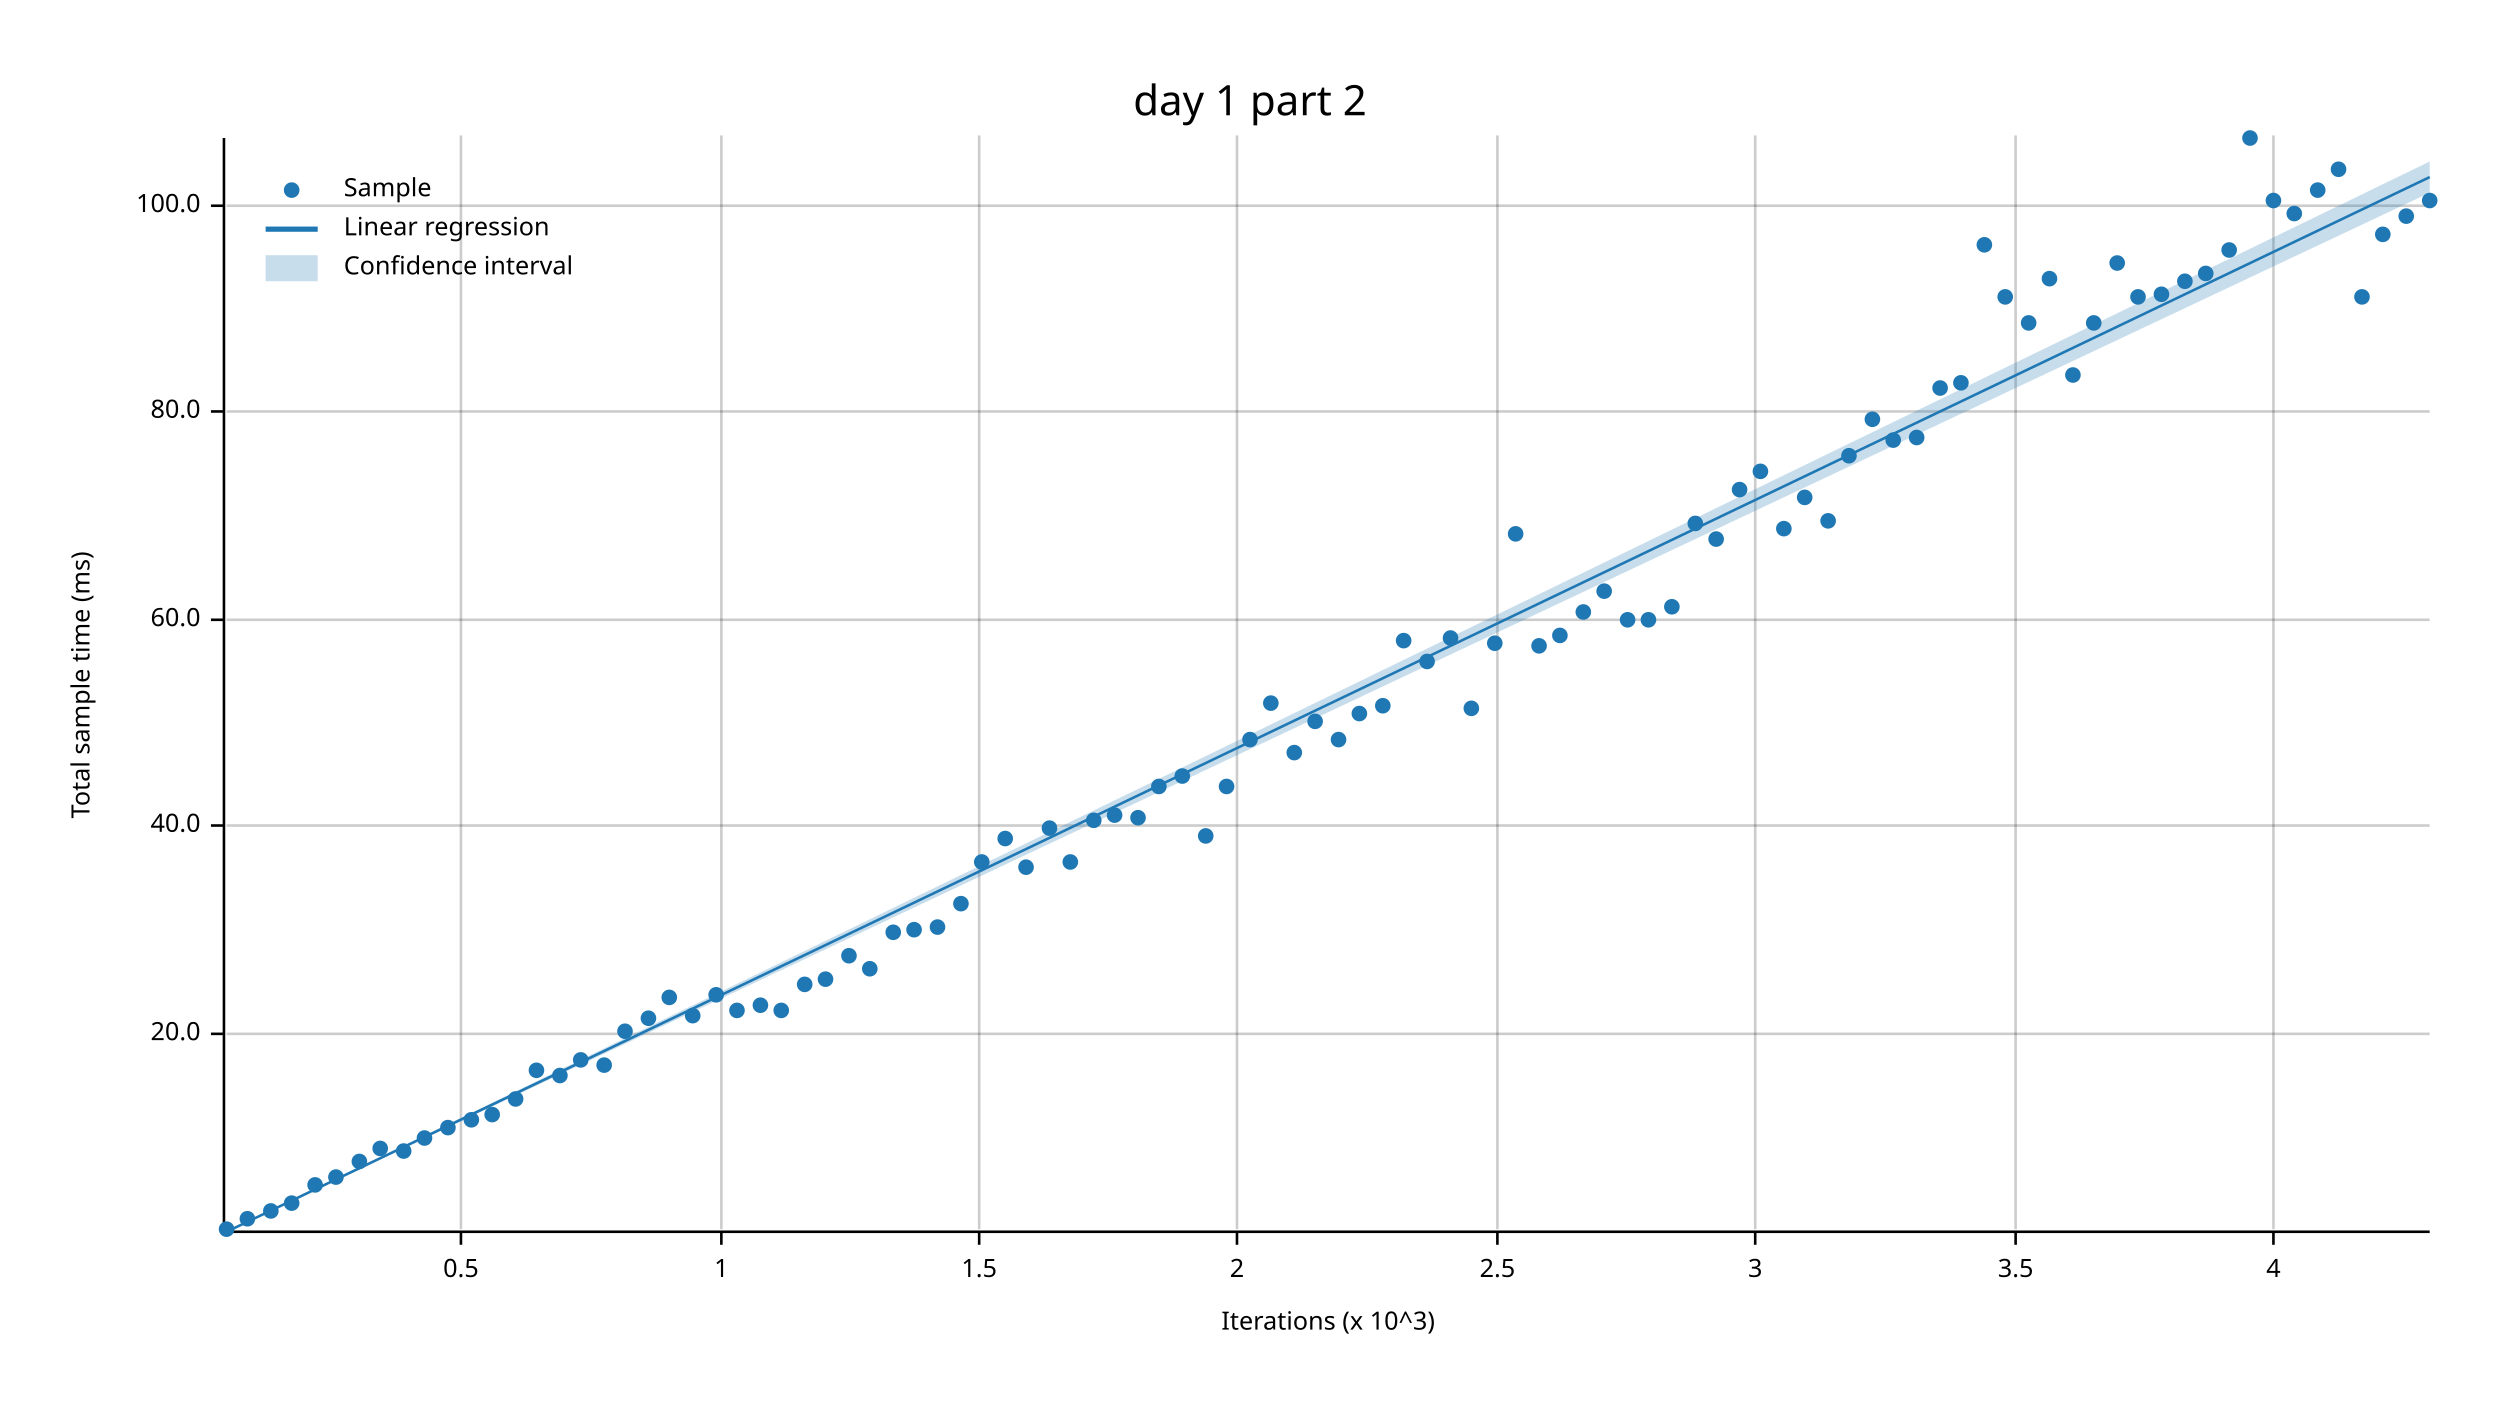
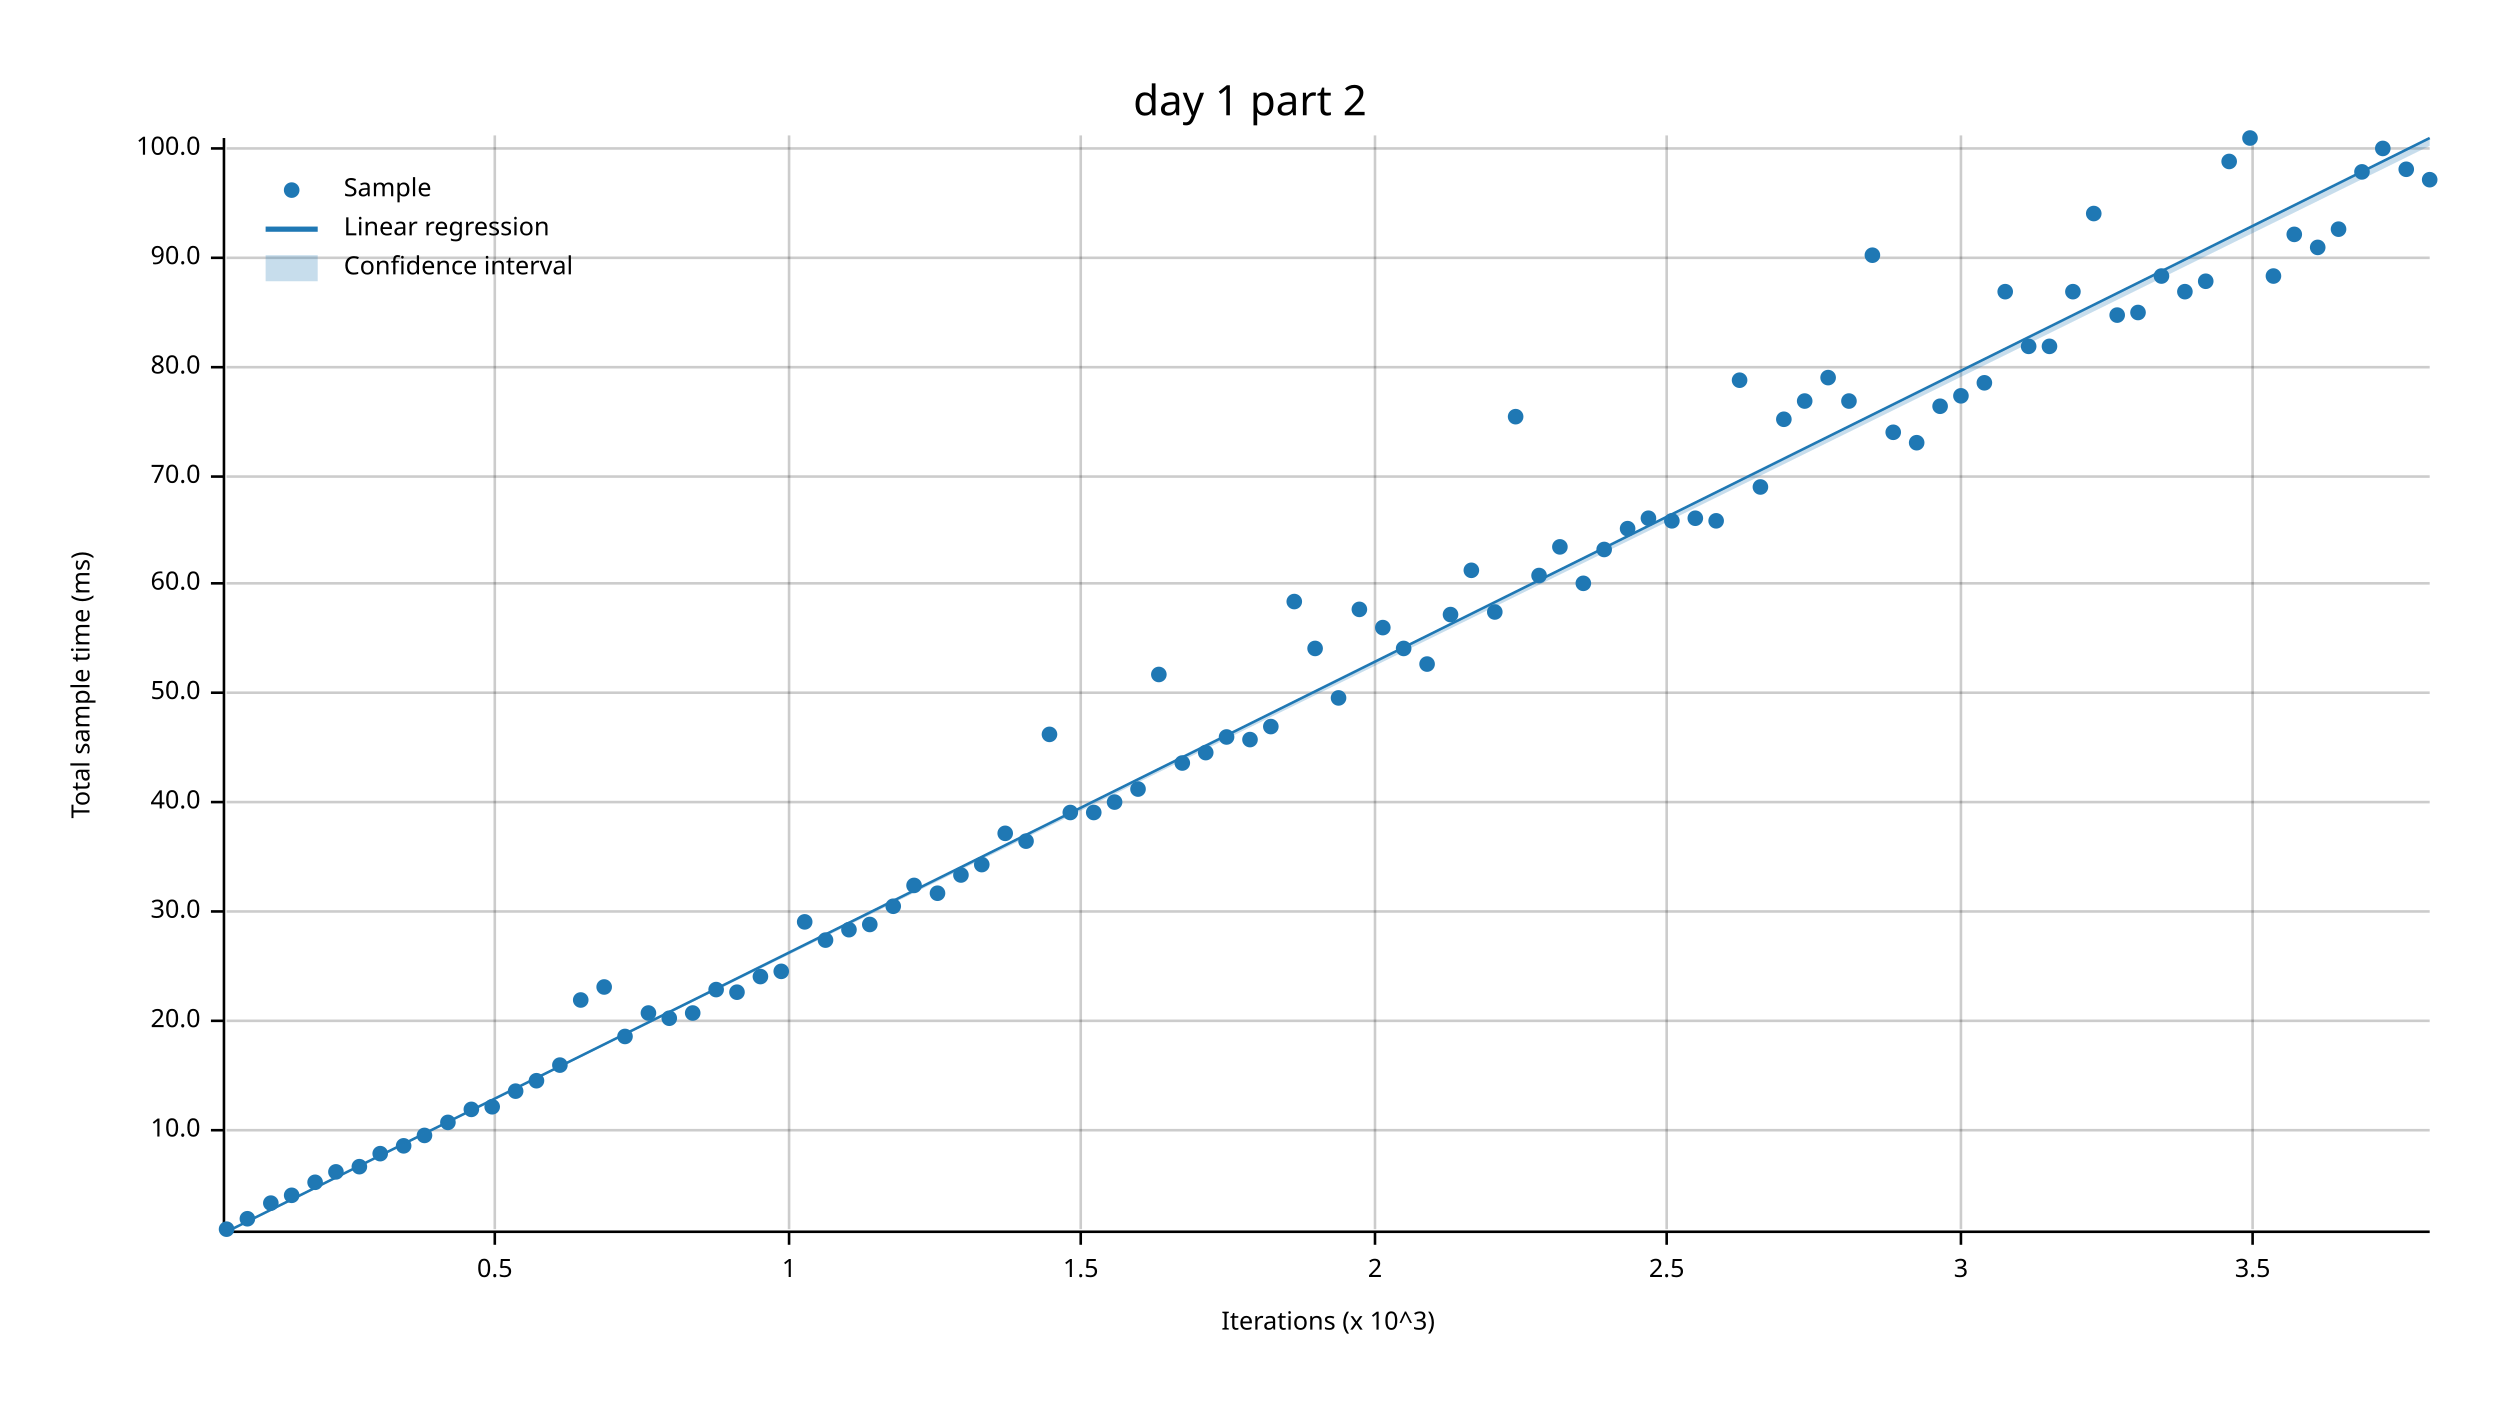
<svg xmlns="http://www.w3.org/2000/svg" width="960" height="540" viewBox="0 0 960 540">
  <text x="480" y="32" dy="0.76em" text-anchor="middle" font-family="sans-serif" font-size="16.129" opacity="1" fill="#000000">
day 1 part 2
</text>
  <text x="27" y="263" dy="0.76em" text-anchor="middle" font-family="sans-serif" font-size="9.677" opacity="1" fill="#000000" transform="rotate(270, 27, 263)">
Total sample time (ms)
</text>
  <text x="510" y="513" dy="-0.5ex" text-anchor="middle" font-family="sans-serif" font-size="9.677" opacity="1" fill="#000000">
Iterations (x 10^3)
</text>
-   <line opacity="0.2" stroke="#000000" stroke-width="1" x1="177" y1="472" x2="177" y2="52" />
-   <line opacity="0.2" stroke="#000000" stroke-width="1" x1="277" y1="472" x2="277" y2="52" />
-   <line opacity="0.2" stroke="#000000" stroke-width="1" x1="376" y1="472" x2="376" y2="52" />
-   <line opacity="0.2" stroke="#000000" stroke-width="1" x1="475" y1="472" x2="475" y2="52" />
-   <line opacity="0.2" stroke="#000000" stroke-width="1" x1="575" y1="472" x2="575" y2="52" />
-   <line opacity="0.2" stroke="#000000" stroke-width="1" x1="674" y1="472" x2="674" y2="52" />
-   <line opacity="0.2" stroke="#000000" stroke-width="1" x1="774" y1="472" x2="774" y2="52" />
-   <line opacity="0.2" stroke="#000000" stroke-width="1" x1="873" y1="472" x2="873" y2="52" />
-   <line opacity="0.2" stroke="#000000" stroke-width="1" x1="87" y1="397" x2="933" y2="397" />
-   <line opacity="0.2" stroke="#000000" stroke-width="1" x1="87" y1="317" x2="933" y2="317" />
-   <line opacity="0.2" stroke="#000000" stroke-width="1" x1="87" y1="238" x2="933" y2="238" />
-   <line opacity="0.2" stroke="#000000" stroke-width="1" x1="87" y1="158" x2="933" y2="158" />
-   <line opacity="0.2" stroke="#000000" stroke-width="1" x1="87" y1="79" x2="933" y2="79" />
+   <line opacity="0.2" stroke="#000000" stroke-width="1" x1="190" y1="472" x2="190" y2="52" />
+   <line opacity="0.2" stroke="#000000" stroke-width="1" x1="303" y1="472" x2="303" y2="52" />
+   <line opacity="0.2" stroke="#000000" stroke-width="1" x1="415" y1="472" x2="415" y2="52" />
+   <line opacity="0.2" stroke="#000000" stroke-width="1" x1="528" y1="472" x2="528" y2="52" />
+   <line opacity="0.2" stroke="#000000" stroke-width="1" x1="640" y1="472" x2="640" y2="52" />
+   <line opacity="0.2" stroke="#000000" stroke-width="1" x1="753" y1="472" x2="753" y2="52" />
+   <line opacity="0.2" stroke="#000000" stroke-width="1" x1="865" y1="472" x2="865" y2="52" />
+   <line opacity="0.2" stroke="#000000" stroke-width="1" x1="87" y1="434" x2="933" y2="434" />
+   <line opacity="0.2" stroke="#000000" stroke-width="1" x1="87" y1="392" x2="933" y2="392" />
+   <line opacity="0.2" stroke="#000000" stroke-width="1" x1="87" y1="350" x2="933" y2="350" />
+   <line opacity="0.2" stroke="#000000" stroke-width="1" x1="87" y1="308" x2="933" y2="308" />
+   <line opacity="0.2" stroke="#000000" stroke-width="1" x1="87" y1="266" x2="933" y2="266" />
+   <line opacity="0.2" stroke="#000000" stroke-width="1" x1="87" y1="224" x2="933" y2="224" />
+   <line opacity="0.2" stroke="#000000" stroke-width="1" x1="87" y1="183" x2="933" y2="183" />
+   <line opacity="0.2" stroke="#000000" stroke-width="1" x1="87" y1="141" x2="933" y2="141" />
+   <line opacity="0.2" stroke="#000000" stroke-width="1" x1="87" y1="99" x2="933" y2="99" />
+   <line opacity="0.2" stroke="#000000" stroke-width="1" x1="87" y1="57" x2="933" y2="57" />
  <polyline fill="none" opacity="1" stroke="#000000" stroke-width="1" points="86,53 86,473 " />
-   <text x="77" y="397" dy="0.5ex" text-anchor="end" font-family="sans-serif" font-size="9.677" opacity="1" fill="#000000">
+   <text x="77" y="434" dy="0.5ex" text-anchor="end" font-family="sans-serif" font-size="9.677" opacity="1" fill="#000000">
+ 10.0
+ </text>
+   <polyline fill="none" opacity="1" stroke="#000000" stroke-width="1" points="81,434 86,434 " />
+   <text x="77" y="392" dy="0.5ex" text-anchor="end" font-family="sans-serif" font-size="9.677" opacity="1" fill="#000000">
20.0
</text>
-   <polyline fill="none" opacity="1" stroke="#000000" stroke-width="1" points="81,397 86,397 " />
-   <text x="77" y="317" dy="0.5ex" text-anchor="end" font-family="sans-serif" font-size="9.677" opacity="1" fill="#000000">
+   <polyline fill="none" opacity="1" stroke="#000000" stroke-width="1" points="81,392 86,392 " />
+   <text x="77" y="350" dy="0.5ex" text-anchor="end" font-family="sans-serif" font-size="9.677" opacity="1" fill="#000000">
+ 30.0
+ </text>
+   <polyline fill="none" opacity="1" stroke="#000000" stroke-width="1" points="81,350 86,350 " />
+   <text x="77" y="308" dy="0.5ex" text-anchor="end" font-family="sans-serif" font-size="9.677" opacity="1" fill="#000000">
40.0
</text>
-   <polyline fill="none" opacity="1" stroke="#000000" stroke-width="1" points="81,317 86,317 " />
-   <text x="77" y="238" dy="0.5ex" text-anchor="end" font-family="sans-serif" font-size="9.677" opacity="1" fill="#000000">
+   <polyline fill="none" opacity="1" stroke="#000000" stroke-width="1" points="81,308 86,308 " />
+   <text x="77" y="266" dy="0.5ex" text-anchor="end" font-family="sans-serif" font-size="9.677" opacity="1" fill="#000000">
+ 50.0
+ </text>
+   <polyline fill="none" opacity="1" stroke="#000000" stroke-width="1" points="81,266 86,266 " />
+   <text x="77" y="224" dy="0.5ex" text-anchor="end" font-family="sans-serif" font-size="9.677" opacity="1" fill="#000000">
60.0
</text>
-   <polyline fill="none" opacity="1" stroke="#000000" stroke-width="1" points="81,238 86,238 " />
-   <text x="77" y="158" dy="0.5ex" text-anchor="end" font-family="sans-serif" font-size="9.677" opacity="1" fill="#000000">
+   <polyline fill="none" opacity="1" stroke="#000000" stroke-width="1" points="81,224 86,224 " />
+   <text x="77" y="183" dy="0.5ex" text-anchor="end" font-family="sans-serif" font-size="9.677" opacity="1" fill="#000000">
+ 70.0
+ </text>
+   <polyline fill="none" opacity="1" stroke="#000000" stroke-width="1" points="81,183 86,183 " />
+   <text x="77" y="141" dy="0.5ex" text-anchor="end" font-family="sans-serif" font-size="9.677" opacity="1" fill="#000000">
80.0
</text>
-   <polyline fill="none" opacity="1" stroke="#000000" stroke-width="1" points="81,158 86,158 " />
-   <text x="77" y="79" dy="0.5ex" text-anchor="end" font-family="sans-serif" font-size="9.677" opacity="1" fill="#000000">
+   <polyline fill="none" opacity="1" stroke="#000000" stroke-width="1" points="81,141 86,141 " />
+   <text x="77" y="99" dy="0.5ex" text-anchor="end" font-family="sans-serif" font-size="9.677" opacity="1" fill="#000000">
+ 90.0
+ </text>
+   <polyline fill="none" opacity="1" stroke="#000000" stroke-width="1" points="81,99 86,99 " />
+   <text x="77" y="57" dy="0.5ex" text-anchor="end" font-family="sans-serif" font-size="9.677" opacity="1" fill="#000000">
100.0
</text>
-   <polyline fill="none" opacity="1" stroke="#000000" stroke-width="1" points="81,79 86,79 " />
+   <polyline fill="none" opacity="1" stroke="#000000" stroke-width="1" points="81,57 86,57 " />
  <polyline fill="none" opacity="1" stroke="#000000" stroke-width="1" points="87,473 933,473 " />
-   <text x="177" y="483" dy="0.76em" text-anchor="middle" font-family="sans-serif" font-size="9.677" opacity="1" fill="#000000">
+   <text x="190" y="483" dy="0.76em" text-anchor="middle" font-family="sans-serif" font-size="9.677" opacity="1" fill="#000000">
0.5
</text>
-   <polyline fill="none" opacity="1" stroke="#000000" stroke-width="1" points="177,473 177,478 " />
-   <text x="277" y="483" dy="0.76em" text-anchor="middle" font-family="sans-serif" font-size="9.677" opacity="1" fill="#000000">
+   <polyline fill="none" opacity="1" stroke="#000000" stroke-width="1" points="190,473 190,478 " />
+   <text x="303" y="483" dy="0.76em" text-anchor="middle" font-family="sans-serif" font-size="9.677" opacity="1" fill="#000000">
1
</text>
-   <polyline fill="none" opacity="1" stroke="#000000" stroke-width="1" points="277,473 277,478 " />
-   <text x="376" y="483" dy="0.76em" text-anchor="middle" font-family="sans-serif" font-size="9.677" opacity="1" fill="#000000">
+   <polyline fill="none" opacity="1" stroke="#000000" stroke-width="1" points="303,473 303,478 " />
+   <text x="415" y="483" dy="0.76em" text-anchor="middle" font-family="sans-serif" font-size="9.677" opacity="1" fill="#000000">
1.5
</text>
-   <polyline fill="none" opacity="1" stroke="#000000" stroke-width="1" points="376,473 376,478 " />
-   <text x="475" y="483" dy="0.76em" text-anchor="middle" font-family="sans-serif" font-size="9.677" opacity="1" fill="#000000">
+   <polyline fill="none" opacity="1" stroke="#000000" stroke-width="1" points="415,473 415,478 " />
+   <text x="528" y="483" dy="0.76em" text-anchor="middle" font-family="sans-serif" font-size="9.677" opacity="1" fill="#000000">
2
</text>
-   <polyline fill="none" opacity="1" stroke="#000000" stroke-width="1" points="475,473 475,478 " />
-   <text x="575" y="483" dy="0.76em" text-anchor="middle" font-family="sans-serif" font-size="9.677" opacity="1" fill="#000000">
+   <polyline fill="none" opacity="1" stroke="#000000" stroke-width="1" points="528,473 528,478 " />
+   <text x="640" y="483" dy="0.76em" text-anchor="middle" font-family="sans-serif" font-size="9.677" opacity="1" fill="#000000">
2.5
</text>
-   <polyline fill="none" opacity="1" stroke="#000000" stroke-width="1" points="575,473 575,478 " />
-   <text x="674" y="483" dy="0.76em" text-anchor="middle" font-family="sans-serif" font-size="9.677" opacity="1" fill="#000000">
+   <polyline fill="none" opacity="1" stroke="#000000" stroke-width="1" points="640,473 640,478 " />
+   <text x="753" y="483" dy="0.76em" text-anchor="middle" font-family="sans-serif" font-size="9.677" opacity="1" fill="#000000">
3
</text>
-   <polyline fill="none" opacity="1" stroke="#000000" stroke-width="1" points="674,473 674,478 " />
-   <text x="774" y="483" dy="0.76em" text-anchor="middle" font-family="sans-serif" font-size="9.677" opacity="1" fill="#000000">
+   <polyline fill="none" opacity="1" stroke="#000000" stroke-width="1" points="753,473 753,478 " />
+   <text x="865" y="483" dy="0.76em" text-anchor="middle" font-family="sans-serif" font-size="9.677" opacity="1" fill="#000000">
3.5
</text>
-   <polyline fill="none" opacity="1" stroke="#000000" stroke-width="1" points="774,473 774,478 " />
-   <text x="873" y="483" dy="0.76em" text-anchor="middle" font-family="sans-serif" font-size="9.677" opacity="1" fill="#000000">
- 4
- </text>
-   <polyline fill="none" opacity="1" stroke="#000000" stroke-width="1" points="873,473 873,478 " />
+   <polyline fill="none" opacity="1" stroke="#000000" stroke-width="1" points="865,473 865,478 " />
  <circle cx="87" cy="472" r="3" opacity="1" fill="#1F78B4" stroke="none" stroke-width="1" />
  <circle cx="95" cy="468" r="3" opacity="1" fill="#1F78B4" stroke="none" stroke-width="1" />
-   <circle cx="104" cy="465" r="3" opacity="1" fill="#1F78B4" stroke="none" stroke-width="1" />
-   <circle cx="112" cy="462" r="3" opacity="1" fill="#1F78B4" stroke="none" stroke-width="1" />
-   <circle cx="121" cy="455" r="3" opacity="1" fill="#1F78B4" stroke="none" stroke-width="1" />
-   <circle cx="129" cy="452" r="3" opacity="1" fill="#1F78B4" stroke="none" stroke-width="1" />
-   <circle cx="138" cy="446" r="3" opacity="1" fill="#1F78B4" stroke="none" stroke-width="1" />
-   <circle cx="146" cy="441" r="3" opacity="1" fill="#1F78B4" stroke="none" stroke-width="1" />
-   <circle cx="155" cy="442" r="3" opacity="1" fill="#1F78B4" stroke="none" stroke-width="1" />
-   <circle cx="163" cy="437" r="3" opacity="1" fill="#1F78B4" stroke="none" stroke-width="1" />
-   <circle cx="172" cy="433" r="3" opacity="1" fill="#1F78B4" stroke="none" stroke-width="1" />
-   <circle cx="181" cy="430" r="3" opacity="1" fill="#1F78B4" stroke="none" stroke-width="1" />
-   <circle cx="189" cy="428" r="3" opacity="1" fill="#1F78B4" stroke="none" stroke-width="1" />
-   <circle cx="198" cy="422" r="3" opacity="1" fill="#1F78B4" stroke="none" stroke-width="1" />
-   <circle cx="206" cy="411" r="3" opacity="1" fill="#1F78B4" stroke="none" stroke-width="1" />
-   <circle cx="215" cy="413" r="3" opacity="1" fill="#1F78B4" stroke="none" stroke-width="1" />
-   <circle cx="223" cy="407" r="3" opacity="1" fill="#1F78B4" stroke="none" stroke-width="1" />
-   <circle cx="232" cy="409" r="3" opacity="1" fill="#1F78B4" stroke="none" stroke-width="1" />
-   <circle cx="240" cy="396" r="3" opacity="1" fill="#1F78B4" stroke="none" stroke-width="1" />
-   <circle cx="249" cy="391" r="3" opacity="1" fill="#1F78B4" stroke="none" stroke-width="1" />
-   <circle cx="257" cy="383" r="3" opacity="1" fill="#1F78B4" stroke="none" stroke-width="1" />
-   <circle cx="266" cy="390" r="3" opacity="1" fill="#1F78B4" stroke="none" stroke-width="1" />
-   <circle cx="275" cy="382" r="3" opacity="1" fill="#1F78B4" stroke="none" stroke-width="1" />
-   <circle cx="283" cy="388" r="3" opacity="1" fill="#1F78B4" stroke="none" stroke-width="1" />
-   <circle cx="292" cy="386" r="3" opacity="1" fill="#1F78B4" stroke="none" stroke-width="1" />
-   <circle cx="300" cy="388" r="3" opacity="1" fill="#1F78B4" stroke="none" stroke-width="1" />
-   <circle cx="309" cy="378" r="3" opacity="1" fill="#1F78B4" stroke="none" stroke-width="1" />
-   <circle cx="317" cy="376" r="3" opacity="1" fill="#1F78B4" stroke="none" stroke-width="1" />
-   <circle cx="326" cy="367" r="3" opacity="1" fill="#1F78B4" stroke="none" stroke-width="1" />
-   <circle cx="334" cy="372" r="3" opacity="1" fill="#1F78B4" stroke="none" stroke-width="1" />
-   <circle cx="343" cy="358" r="3" opacity="1" fill="#1F78B4" stroke="none" stroke-width="1" />
-   <circle cx="351" cy="357" r="3" opacity="1" fill="#1F78B4" stroke="none" stroke-width="1" />
-   <circle cx="360" cy="356" r="3" opacity="1" fill="#1F78B4" stroke="none" stroke-width="1" />
-   <circle cx="369" cy="347" r="3" opacity="1" fill="#1F78B4" stroke="none" stroke-width="1" />
-   <circle cx="377" cy="331" r="3" opacity="1" fill="#1F78B4" stroke="none" stroke-width="1" />
-   <circle cx="386" cy="322" r="3" opacity="1" fill="#1F78B4" stroke="none" stroke-width="1" />
-   <circle cx="394" cy="333" r="3" opacity="1" fill="#1F78B4" stroke="none" stroke-width="1" />
-   <circle cx="403" cy="318" r="3" opacity="1" fill="#1F78B4" stroke="none" stroke-width="1" />
-   <circle cx="411" cy="331" r="3" opacity="1" fill="#1F78B4" stroke="none" stroke-width="1" />
-   <circle cx="420" cy="315" r="3" opacity="1" fill="#1F78B4" stroke="none" stroke-width="1" />
-   <circle cx="428" cy="313" r="3" opacity="1" fill="#1F78B4" stroke="none" stroke-width="1" />
-   <circle cx="437" cy="314" r="3" opacity="1" fill="#1F78B4" stroke="none" stroke-width="1" />
-   <circle cx="445" cy="302" r="3" opacity="1" fill="#1F78B4" stroke="none" stroke-width="1" />
-   <circle cx="454" cy="298" r="3" opacity="1" fill="#1F78B4" stroke="none" stroke-width="1" />
-   <circle cx="463" cy="321" r="3" opacity="1" fill="#1F78B4" stroke="none" stroke-width="1" />
-   <circle cx="471" cy="302" r="3" opacity="1" fill="#1F78B4" stroke="none" stroke-width="1" />
+   <circle cx="104" cy="462" r="3" opacity="1" fill="#1F78B4" stroke="none" stroke-width="1" />
+   <circle cx="112" cy="459" r="3" opacity="1" fill="#1F78B4" stroke="none" stroke-width="1" />
+   <circle cx="121" cy="454" r="3" opacity="1" fill="#1F78B4" stroke="none" stroke-width="1" />
+   <circle cx="129" cy="450" r="3" opacity="1" fill="#1F78B4" stroke="none" stroke-width="1" />
+   <circle cx="138" cy="448" r="3" opacity="1" fill="#1F78B4" stroke="none" stroke-width="1" />
+   <circle cx="146" cy="443" r="3" opacity="1" fill="#1F78B4" stroke="none" stroke-width="1" />
+   <circle cx="155" cy="440" r="3" opacity="1" fill="#1F78B4" stroke="none" stroke-width="1" />
+   <circle cx="163" cy="436" r="3" opacity="1" fill="#1F78B4" stroke="none" stroke-width="1" />
+   <circle cx="172" cy="431" r="3" opacity="1" fill="#1F78B4" stroke="none" stroke-width="1" />
+   <circle cx="181" cy="426" r="3" opacity="1" fill="#1F78B4" stroke="none" stroke-width="1" />
+   <circle cx="189" cy="425" r="3" opacity="1" fill="#1F78B4" stroke="none" stroke-width="1" />
+   <circle cx="198" cy="419" r="3" opacity="1" fill="#1F78B4" stroke="none" stroke-width="1" />
+   <circle cx="206" cy="415" r="3" opacity="1" fill="#1F78B4" stroke="none" stroke-width="1" />
+   <circle cx="215" cy="409" r="3" opacity="1" fill="#1F78B4" stroke="none" stroke-width="1" />
+   <circle cx="223" cy="384" r="3" opacity="1" fill="#1F78B4" stroke="none" stroke-width="1" />
+   <circle cx="232" cy="379" r="3" opacity="1" fill="#1F78B4" stroke="none" stroke-width="1" />
+   <circle cx="240" cy="398" r="3" opacity="1" fill="#1F78B4" stroke="none" stroke-width="1" />
+   <circle cx="249" cy="389" r="3" opacity="1" fill="#1F78B4" stroke="none" stroke-width="1" />
+   <circle cx="257" cy="391" r="3" opacity="1" fill="#1F78B4" stroke="none" stroke-width="1" />
+   <circle cx="266" cy="389" r="3" opacity="1" fill="#1F78B4" stroke="none" stroke-width="1" />
+   <circle cx="275" cy="380" r="3" opacity="1" fill="#1F78B4" stroke="none" stroke-width="1" />
+   <circle cx="283" cy="381" r="3" opacity="1" fill="#1F78B4" stroke="none" stroke-width="1" />
+   <circle cx="292" cy="375" r="3" opacity="1" fill="#1F78B4" stroke="none" stroke-width="1" />
+   <circle cx="300" cy="373" r="3" opacity="1" fill="#1F78B4" stroke="none" stroke-width="1" />
+   <circle cx="309" cy="354" r="3" opacity="1" fill="#1F78B4" stroke="none" stroke-width="1" />
+   <circle cx="317" cy="361" r="3" opacity="1" fill="#1F78B4" stroke="none" stroke-width="1" />
+   <circle cx="326" cy="357" r="3" opacity="1" fill="#1F78B4" stroke="none" stroke-width="1" />
+   <circle cx="334" cy="355" r="3" opacity="1" fill="#1F78B4" stroke="none" stroke-width="1" />
+   <circle cx="343" cy="348" r="3" opacity="1" fill="#1F78B4" stroke="none" stroke-width="1" />
+   <circle cx="351" cy="340" r="3" opacity="1" fill="#1F78B4" stroke="none" stroke-width="1" />
+   <circle cx="360" cy="343" r="3" opacity="1" fill="#1F78B4" stroke="none" stroke-width="1" />
+   <circle cx="369" cy="336" r="3" opacity="1" fill="#1F78B4" stroke="none" stroke-width="1" />
+   <circle cx="377" cy="332" r="3" opacity="1" fill="#1F78B4" stroke="none" stroke-width="1" />
+   <circle cx="386" cy="320" r="3" opacity="1" fill="#1F78B4" stroke="none" stroke-width="1" />
+   <circle cx="394" cy="323" r="3" opacity="1" fill="#1F78B4" stroke="none" stroke-width="1" />
+   <circle cx="403" cy="282" r="3" opacity="1" fill="#1F78B4" stroke="none" stroke-width="1" />
+   <circle cx="411" cy="312" r="3" opacity="1" fill="#1F78B4" stroke="none" stroke-width="1" />
+   <circle cx="420" cy="312" r="3" opacity="1" fill="#1F78B4" stroke="none" stroke-width="1" />
+   <circle cx="428" cy="308" r="3" opacity="1" fill="#1F78B4" stroke="none" stroke-width="1" />
+   <circle cx="437" cy="303" r="3" opacity="1" fill="#1F78B4" stroke="none" stroke-width="1" />
+   <circle cx="445" cy="259" r="3" opacity="1" fill="#1F78B4" stroke="none" stroke-width="1" />
+   <circle cx="454" cy="293" r="3" opacity="1" fill="#1F78B4" stroke="none" stroke-width="1" />
+   <circle cx="463" cy="289" r="3" opacity="1" fill="#1F78B4" stroke="none" stroke-width="1" />
+   <circle cx="471" cy="283" r="3" opacity="1" fill="#1F78B4" stroke="none" stroke-width="1" />
  <circle cx="480" cy="284" r="3" opacity="1" fill="#1F78B4" stroke="none" stroke-width="1" />
-   <circle cx="488" cy="270" r="3" opacity="1" fill="#1F78B4" stroke="none" stroke-width="1" />
-   <circle cx="497" cy="289" r="3" opacity="1" fill="#1F78B4" stroke="none" stroke-width="1" />
-   <circle cx="505" cy="277" r="3" opacity="1" fill="#1F78B4" stroke="none" stroke-width="1" />
-   <circle cx="514" cy="284" r="3" opacity="1" fill="#1F78B4" stroke="none" stroke-width="1" />
-   <circle cx="522" cy="274" r="3" opacity="1" fill="#1F78B4" stroke="none" stroke-width="1" />
-   <circle cx="531" cy="271" r="3" opacity="1" fill="#1F78B4" stroke="none" stroke-width="1" />
-   <circle cx="539" cy="246" r="3" opacity="1" fill="#1F78B4" stroke="none" stroke-width="1" />
-   <circle cx="548" cy="254" r="3" opacity="1" fill="#1F78B4" stroke="none" stroke-width="1" />
-   <circle cx="557" cy="245" r="3" opacity="1" fill="#1F78B4" stroke="none" stroke-width="1" />
-   <circle cx="565" cy="272" r="3" opacity="1" fill="#1F78B4" stroke="none" stroke-width="1" />
-   <circle cx="574" cy="247" r="3" opacity="1" fill="#1F78B4" stroke="none" stroke-width="1" />
-   <circle cx="582" cy="205" r="3" opacity="1" fill="#1F78B4" stroke="none" stroke-width="1" />
-   <circle cx="591" cy="248" r="3" opacity="1" fill="#1F78B4" stroke="none" stroke-width="1" />
-   <circle cx="599" cy="244" r="3" opacity="1" fill="#1F78B4" stroke="none" stroke-width="1" />
-   <circle cx="608" cy="235" r="3" opacity="1" fill="#1F78B4" stroke="none" stroke-width="1" />
-   <circle cx="616" cy="227" r="3" opacity="1" fill="#1F78B4" stroke="none" stroke-width="1" />
-   <circle cx="625" cy="238" r="3" opacity="1" fill="#1F78B4" stroke="none" stroke-width="1" />
-   <circle cx="633" cy="238" r="3" opacity="1" fill="#1F78B4" stroke="none" stroke-width="1" />
-   <circle cx="642" cy="233" r="3" opacity="1" fill="#1F78B4" stroke="none" stroke-width="1" />
-   <circle cx="651" cy="201" r="3" opacity="1" fill="#1F78B4" stroke="none" stroke-width="1" />
-   <circle cx="659" cy="207" r="3" opacity="1" fill="#1F78B4" stroke="none" stroke-width="1" />
-   <circle cx="668" cy="188" r="3" opacity="1" fill="#1F78B4" stroke="none" stroke-width="1" />
-   <circle cx="676" cy="181" r="3" opacity="1" fill="#1F78B4" stroke="none" stroke-width="1" />
-   <circle cx="685" cy="203" r="3" opacity="1" fill="#1F78B4" stroke="none" stroke-width="1" />
-   <circle cx="693" cy="191" r="3" opacity="1" fill="#1F78B4" stroke="none" stroke-width="1" />
-   <circle cx="702" cy="200" r="3" opacity="1" fill="#1F78B4" stroke="none" stroke-width="1" />
-   <circle cx="710" cy="175" r="3" opacity="1" fill="#1F78B4" stroke="none" stroke-width="1" />
-   <circle cx="719" cy="161" r="3" opacity="1" fill="#1F78B4" stroke="none" stroke-width="1" />
-   <circle cx="727" cy="169" r="3" opacity="1" fill="#1F78B4" stroke="none" stroke-width="1" />
-   <circle cx="736" cy="168" r="3" opacity="1" fill="#1F78B4" stroke="none" stroke-width="1" />
-   <circle cx="745" cy="149" r="3" opacity="1" fill="#1F78B4" stroke="none" stroke-width="1" />
-   <circle cx="753" cy="147" r="3" opacity="1" fill="#1F78B4" stroke="none" stroke-width="1" />
-   <circle cx="762" cy="94" r="3" opacity="1" fill="#1F78B4" stroke="none" stroke-width="1" />
-   <circle cx="770" cy="114" r="3" opacity="1" fill="#1F78B4" stroke="none" stroke-width="1" />
-   <circle cx="779" cy="124" r="3" opacity="1" fill="#1F78B4" stroke="none" stroke-width="1" />
-   <circle cx="787" cy="107" r="3" opacity="1" fill="#1F78B4" stroke="none" stroke-width="1" />
-   <circle cx="796" cy="144" r="3" opacity="1" fill="#1F78B4" stroke="none" stroke-width="1" />
-   <circle cx="804" cy="124" r="3" opacity="1" fill="#1F78B4" stroke="none" stroke-width="1" />
-   <circle cx="813" cy="101" r="3" opacity="1" fill="#1F78B4" stroke="none" stroke-width="1" />
-   <circle cx="821" cy="114" r="3" opacity="1" fill="#1F78B4" stroke="none" stroke-width="1" />
-   <circle cx="830" cy="113" r="3" opacity="1" fill="#1F78B4" stroke="none" stroke-width="1" />
-   <circle cx="839" cy="108" r="3" opacity="1" fill="#1F78B4" stroke="none" stroke-width="1" />
-   <circle cx="847" cy="105" r="3" opacity="1" fill="#1F78B4" stroke="none" stroke-width="1" />
-   <circle cx="856" cy="96" r="3" opacity="1" fill="#1F78B4" stroke="none" stroke-width="1" />
+   <circle cx="488" cy="279" r="3" opacity="1" fill="#1F78B4" stroke="none" stroke-width="1" />
+   <circle cx="497" cy="231" r="3" opacity="1" fill="#1F78B4" stroke="none" stroke-width="1" />
+   <circle cx="505" cy="249" r="3" opacity="1" fill="#1F78B4" stroke="none" stroke-width="1" />
+   <circle cx="514" cy="268" r="3" opacity="1" fill="#1F78B4" stroke="none" stroke-width="1" />
+   <circle cx="522" cy="234" r="3" opacity="1" fill="#1F78B4" stroke="none" stroke-width="1" />
+   <circle cx="531" cy="241" r="3" opacity="1" fill="#1F78B4" stroke="none" stroke-width="1" />
+   <circle cx="539" cy="249" r="3" opacity="1" fill="#1F78B4" stroke="none" stroke-width="1" />
+   <circle cx="548" cy="255" r="3" opacity="1" fill="#1F78B4" stroke="none" stroke-width="1" />
+   <circle cx="557" cy="236" r="3" opacity="1" fill="#1F78B4" stroke="none" stroke-width="1" />
+   <circle cx="565" cy="219" r="3" opacity="1" fill="#1F78B4" stroke="none" stroke-width="1" />
+   <circle cx="574" cy="235" r="3" opacity="1" fill="#1F78B4" stroke="none" stroke-width="1" />
+   <circle cx="582" cy="160" r="3" opacity="1" fill="#1F78B4" stroke="none" stroke-width="1" />
+   <circle cx="591" cy="221" r="3" opacity="1" fill="#1F78B4" stroke="none" stroke-width="1" />
+   <circle cx="599" cy="210" r="3" opacity="1" fill="#1F78B4" stroke="none" stroke-width="1" />
+   <circle cx="608" cy="224" r="3" opacity="1" fill="#1F78B4" stroke="none" stroke-width="1" />
+   <circle cx="616" cy="211" r="3" opacity="1" fill="#1F78B4" stroke="none" stroke-width="1" />
+   <circle cx="625" cy="203" r="3" opacity="1" fill="#1F78B4" stroke="none" stroke-width="1" />
+   <circle cx="633" cy="199" r="3" opacity="1" fill="#1F78B4" stroke="none" stroke-width="1" />
+   <circle cx="642" cy="200" r="3" opacity="1" fill="#1F78B4" stroke="none" stroke-width="1" />
+   <circle cx="651" cy="199" r="3" opacity="1" fill="#1F78B4" stroke="none" stroke-width="1" />
+   <circle cx="659" cy="200" r="3" opacity="1" fill="#1F78B4" stroke="none" stroke-width="1" />
+   <circle cx="668" cy="146" r="3" opacity="1" fill="#1F78B4" stroke="none" stroke-width="1" />
+   <circle cx="676" cy="187" r="3" opacity="1" fill="#1F78B4" stroke="none" stroke-width="1" />
+   <circle cx="685" cy="161" r="3" opacity="1" fill="#1F78B4" stroke="none" stroke-width="1" />
+   <circle cx="693" cy="154" r="3" opacity="1" fill="#1F78B4" stroke="none" stroke-width="1" />
+   <circle cx="702" cy="145" r="3" opacity="1" fill="#1F78B4" stroke="none" stroke-width="1" />
+   <circle cx="710" cy="154" r="3" opacity="1" fill="#1F78B4" stroke="none" stroke-width="1" />
+   <circle cx="719" cy="98" r="3" opacity="1" fill="#1F78B4" stroke="none" stroke-width="1" />
+   <circle cx="727" cy="166" r="3" opacity="1" fill="#1F78B4" stroke="none" stroke-width="1" />
+   <circle cx="736" cy="170" r="3" opacity="1" fill="#1F78B4" stroke="none" stroke-width="1" />
+   <circle cx="745" cy="156" r="3" opacity="1" fill="#1F78B4" stroke="none" stroke-width="1" />
+   <circle cx="753" cy="152" r="3" opacity="1" fill="#1F78B4" stroke="none" stroke-width="1" />
+   <circle cx="762" cy="147" r="3" opacity="1" fill="#1F78B4" stroke="none" stroke-width="1" />
+   <circle cx="770" cy="112" r="3" opacity="1" fill="#1F78B4" stroke="none" stroke-width="1" />
+   <circle cx="779" cy="133" r="3" opacity="1" fill="#1F78B4" stroke="none" stroke-width="1" />
+   <circle cx="787" cy="133" r="3" opacity="1" fill="#1F78B4" stroke="none" stroke-width="1" />
+   <circle cx="796" cy="112" r="3" opacity="1" fill="#1F78B4" stroke="none" stroke-width="1" />
+   <circle cx="804" cy="82" r="3" opacity="1" fill="#1F78B4" stroke="none" stroke-width="1" />
+   <circle cx="813" cy="121" r="3" opacity="1" fill="#1F78B4" stroke="none" stroke-width="1" />
+   <circle cx="821" cy="120" r="3" opacity="1" fill="#1F78B4" stroke="none" stroke-width="1" />
+   <circle cx="830" cy="106" r="3" opacity="1" fill="#1F78B4" stroke="none" stroke-width="1" />
+   <circle cx="839" cy="112" r="3" opacity="1" fill="#1F78B4" stroke="none" stroke-width="1" />
+   <circle cx="847" cy="108" r="3" opacity="1" fill="#1F78B4" stroke="none" stroke-width="1" />
+   <circle cx="856" cy="62" r="3" opacity="1" fill="#1F78B4" stroke="none" stroke-width="1" />
  <circle cx="864" cy="53" r="3" opacity="1" fill="#1F78B4" stroke="none" stroke-width="1" />
-   <circle cx="873" cy="77" r="3" opacity="1" fill="#1F78B4" stroke="none" stroke-width="1" />
-   <circle cx="881" cy="82" r="3" opacity="1" fill="#1F78B4" stroke="none" stroke-width="1" />
-   <circle cx="890" cy="73" r="3" opacity="1" fill="#1F78B4" stroke="none" stroke-width="1" />
-   <circle cx="898" cy="65" r="3" opacity="1" fill="#1F78B4" stroke="none" stroke-width="1" />
-   <circle cx="907" cy="114" r="3" opacity="1" fill="#1F78B4" stroke="none" stroke-width="1" />
-   <circle cx="915" cy="90" r="3" opacity="1" fill="#1F78B4" stroke="none" stroke-width="1" />
-   <circle cx="924" cy="83" r="3" opacity="1" fill="#1F78B4" stroke="none" stroke-width="1" />
-   <circle cx="933" cy="77" r="3" opacity="1" fill="#1F78B4" stroke="none" stroke-width="1" />
-   <polyline fill="none" opacity="1" stroke="#1F78B4" stroke-width="1" points="87,473 933,68 " />
-   <polygon opacity="0.25" fill="#1F78B4" points="87,473 933,74 933,62 " />
+   <circle cx="873" cy="106" r="3" opacity="1" fill="#1F78B4" stroke="none" stroke-width="1" />
+   <circle cx="881" cy="90" r="3" opacity="1" fill="#1F78B4" stroke="none" stroke-width="1" />
+   <circle cx="890" cy="95" r="3" opacity="1" fill="#1F78B4" stroke="none" stroke-width="1" />
+   <circle cx="898" cy="88" r="3" opacity="1" fill="#1F78B4" stroke="none" stroke-width="1" />
+   <circle cx="907" cy="66" r="3" opacity="1" fill="#1F78B4" stroke="none" stroke-width="1" />
+   <circle cx="915" cy="57" r="3" opacity="1" fill="#1F78B4" stroke="none" stroke-width="1" />
+   <circle cx="924" cy="65" r="3" opacity="1" fill="#1F78B4" stroke="none" stroke-width="1" />
+   <circle cx="933" cy="69" r="3" opacity="1" fill="#1F78B4" stroke="none" stroke-width="1" />
+   <polyline fill="none" opacity="1" stroke="#1F78B4" stroke-width="1" points="87,473 933,53 " />
+   <polygon opacity="0.25" fill="#1F78B4" points="87,473 933,56 933,53 " />
  <text x="132" y="68" dy="0.76em" text-anchor="start" font-family="sans-serif" font-size="9.677" opacity="1" fill="#000000">
Sample
</text>
  <text x="132" y="83" dy="0.76em" text-anchor="start" font-family="sans-serif" font-size="9.677" opacity="1" fill="#000000">
Linear regression
</text>
  <text x="132" y="98" dy="0.76em" text-anchor="start" font-family="sans-serif" font-size="9.677" opacity="1" fill="#000000">
Confidence interval
</text>
  <circle cx="112" cy="73" r="3" opacity="1" fill="#1F78B4" stroke="none" stroke-width="1" />
  <polyline fill="none" opacity="1" stroke="#1F78B4" stroke-width="2" points="102,88 122,88 " />
  <rect x="102" y="98" width="20" height="10" opacity="0.25" fill="#1F78B4" stroke="none" />
</svg>
